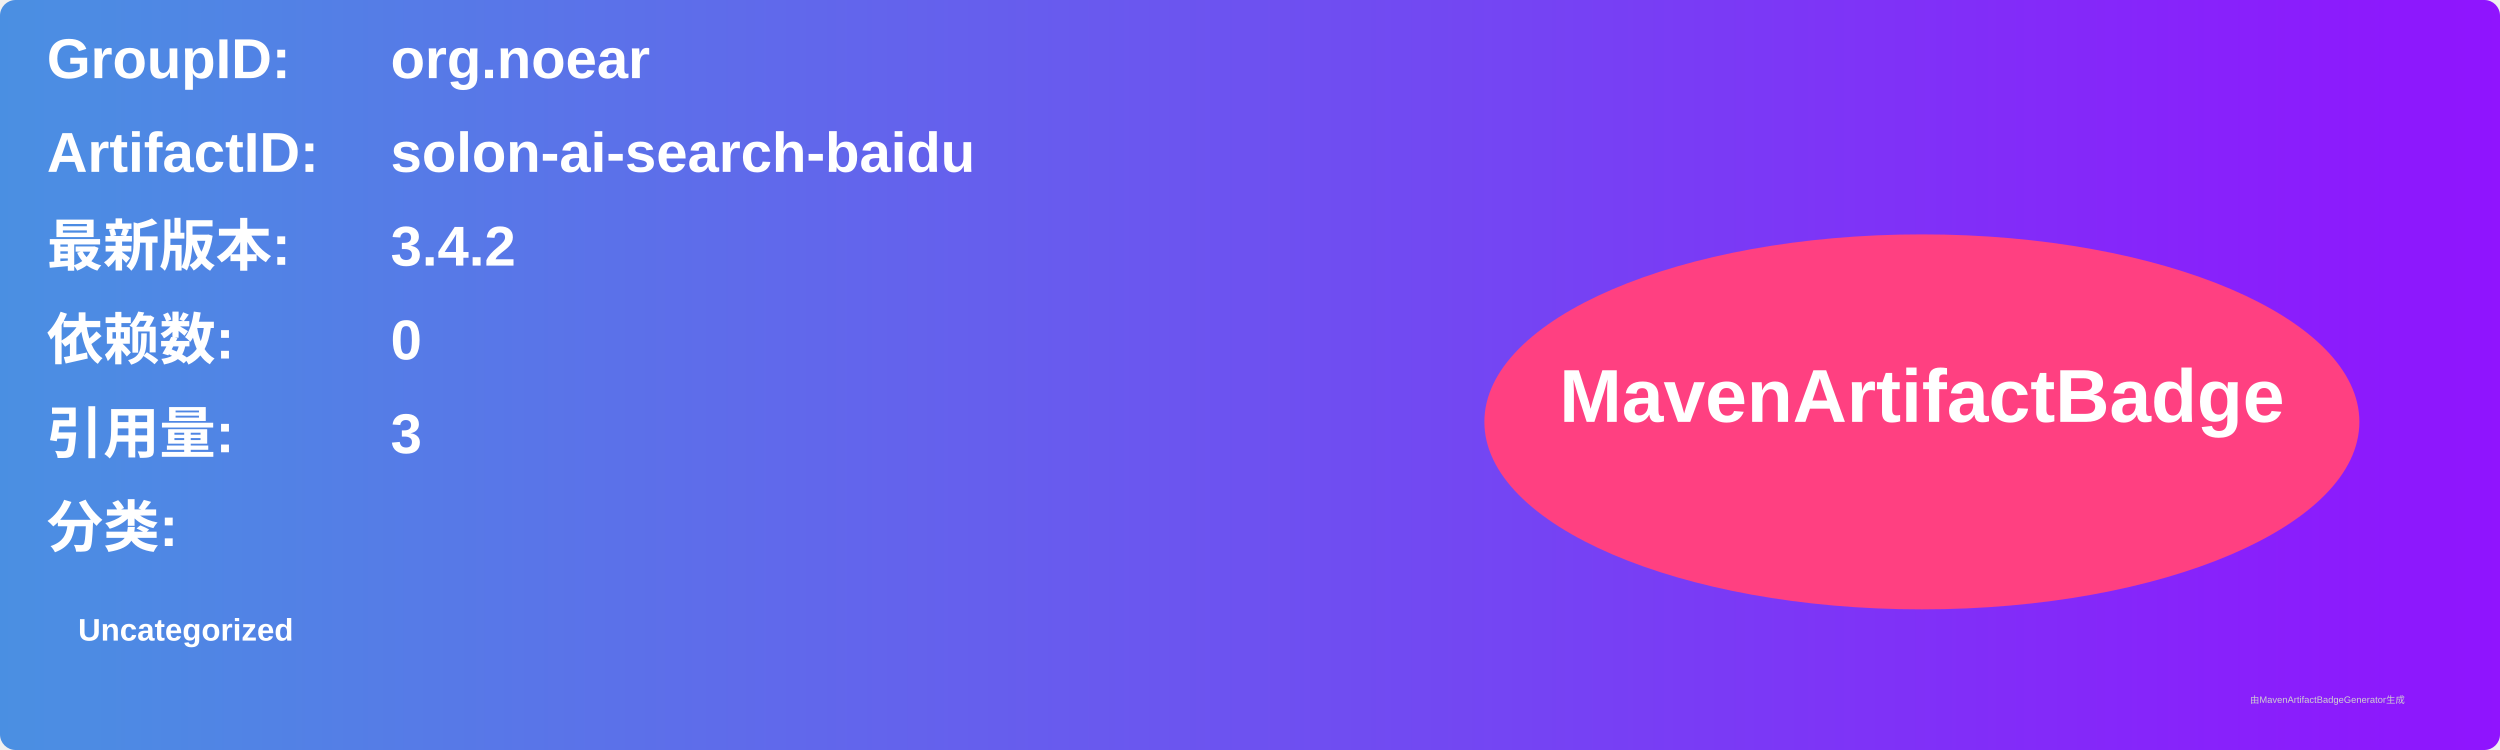
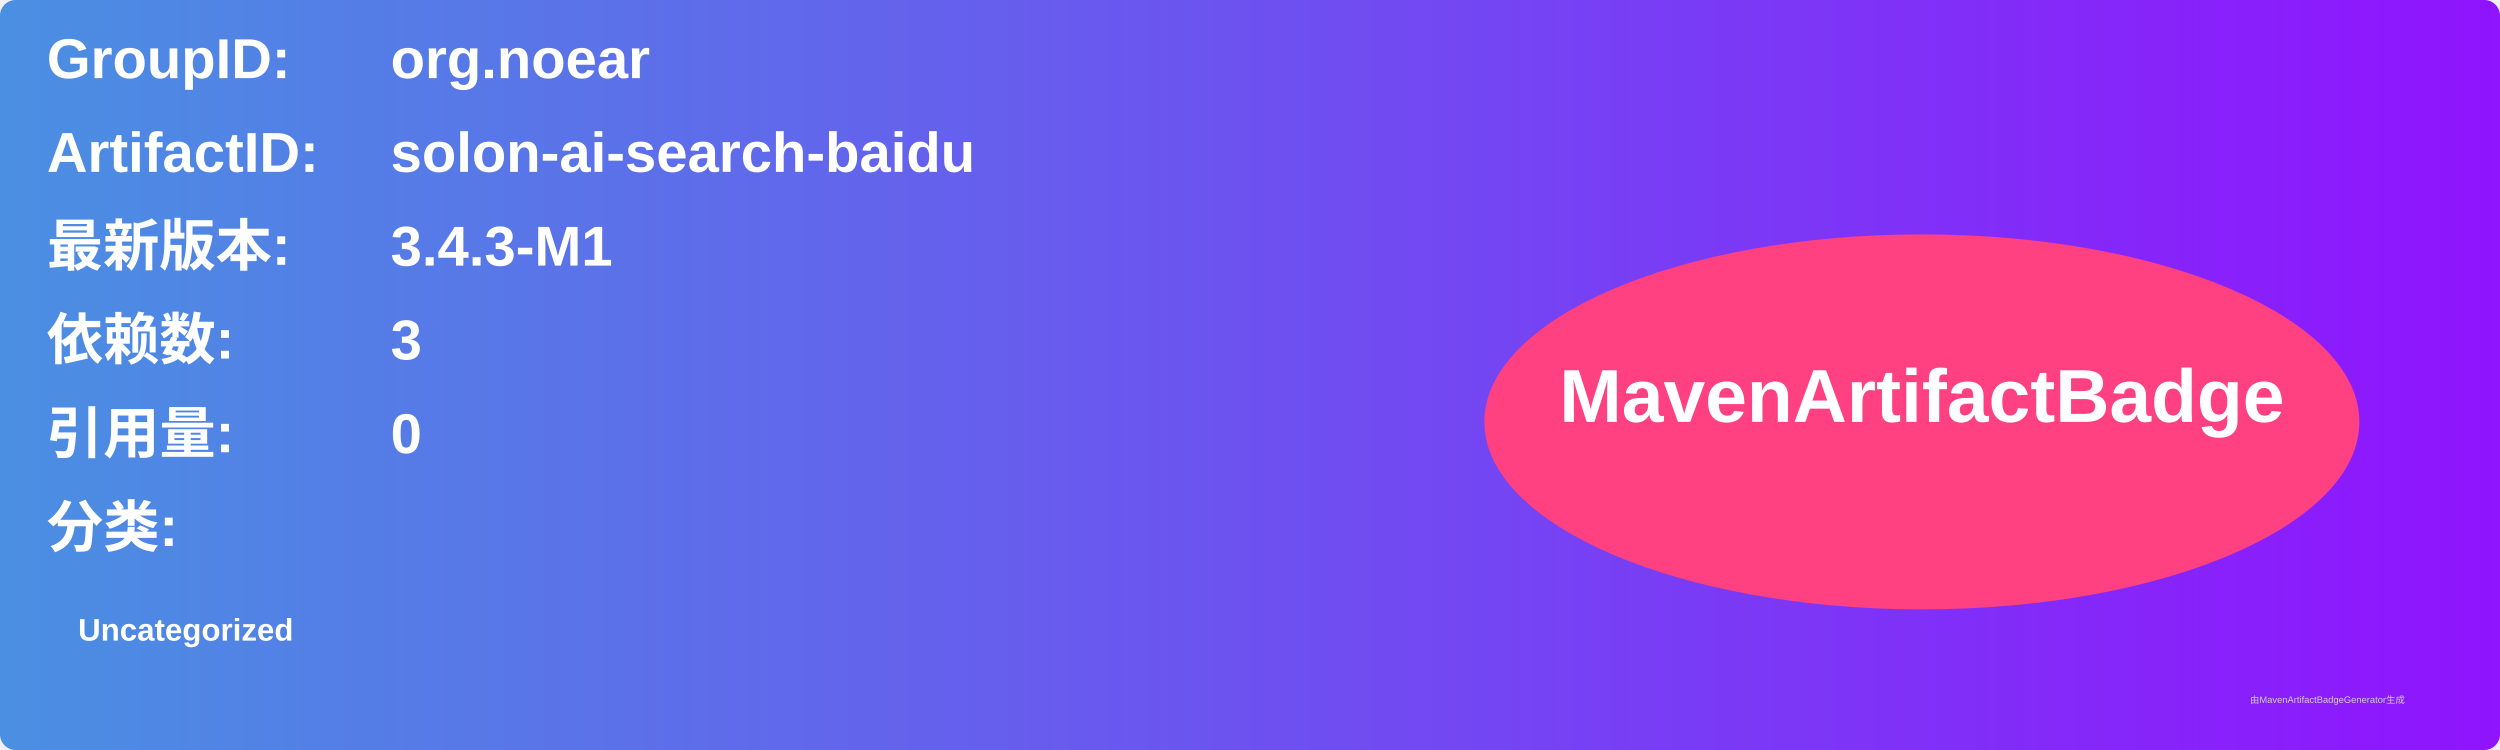
<svg xmlns="http://www.w3.org/2000/svg" width="800" height="240" viewBox="0 0 800 240">
  <linearGradient id="grad" x1="0%" y1="0%" x2="100%" y2="0%">
    <stop offset="0%" stop-color="#4a90e2" />
    <stop offset="100%" stop-color="#9013fe" />
  </linearGradient>
  <rect width="100%" height="100%" rx="5" ry="5" fill="url(#grad)" />
  <g transform="translate(15, 15)">
    <text x="0" y="10" font-family="Arial" font-size="18" fill="white" font-weight="bold" width="260">GroupID:</text>
    <text x="110" y="10" font-family="Arial" font-size="18" fill="white" font-weight="bold" width="460">org.noear</text>
    <text x="0" y="40" font-family="Arial" font-size="18" fill="white" font-weight="bold" width="260">ArtifactID:</text>
    <text x="110" y="40" font-family="Arial" font-size="18" fill="white" font-weight="bold" width="460">solon-ai-search-baidu</text>
    <text x="0" y="70" font-family="Arial" font-size="18" fill="white" font-weight="bold">最新版本:</text>
    <text x="110" y="70" font-family="Arial" font-size="18" fill="white" font-weight="bold">
-       <tspan font-weight="bold">3.4.2</tspan>
+       <tspan font-weight="bold">3.4.3-M1</tspan>
    </text>
    <text x="0" y="100" font-family="Arial" font-size="18" fill="white" font-weight="bold">依赖数: </text>
    <text x="110" y="100" font-family="Arial" font-size="18" fill="white">
-       <tspan font-weight="bold">0</tspan>
+       <tspan font-weight="bold">3</tspan>
    </text>
    <text x="0" y="130" font-family="Arial" font-size="18" fill="white" font-weight="bold">引用量: </text>
    <text x="110" y="130" font-family="Arial" font-size="18" fill="white">
-       <tspan font-weight="bold">3</tspan>
+       <tspan font-weight="bold">0</tspan>
    </text>
    <text x="0" y="160" font-family="Arial" font-size="18" fill="white" font-weight="bold">分类:</text>
    <text x="10" y="190" font-family="Arial" font-size="10" fill="white">
      <tspan font-weight="bold">Uncategorized</tspan>
    </text>
    <ellipse cx="600" cy="120" rx="140" ry="60" fill="#ff4081" />
    <text x="600" y="120" text-anchor="middle" font-family="Arial" font-size="24" fill="white" font-weight="bold">MavenArtifactBadge</text>
  </g>
  <text x="720" y="225" font-family="Arial" font-size="3" fill="#d0d0d0">由MavenArtifactBadgeGenerator生成</text>
</svg>
